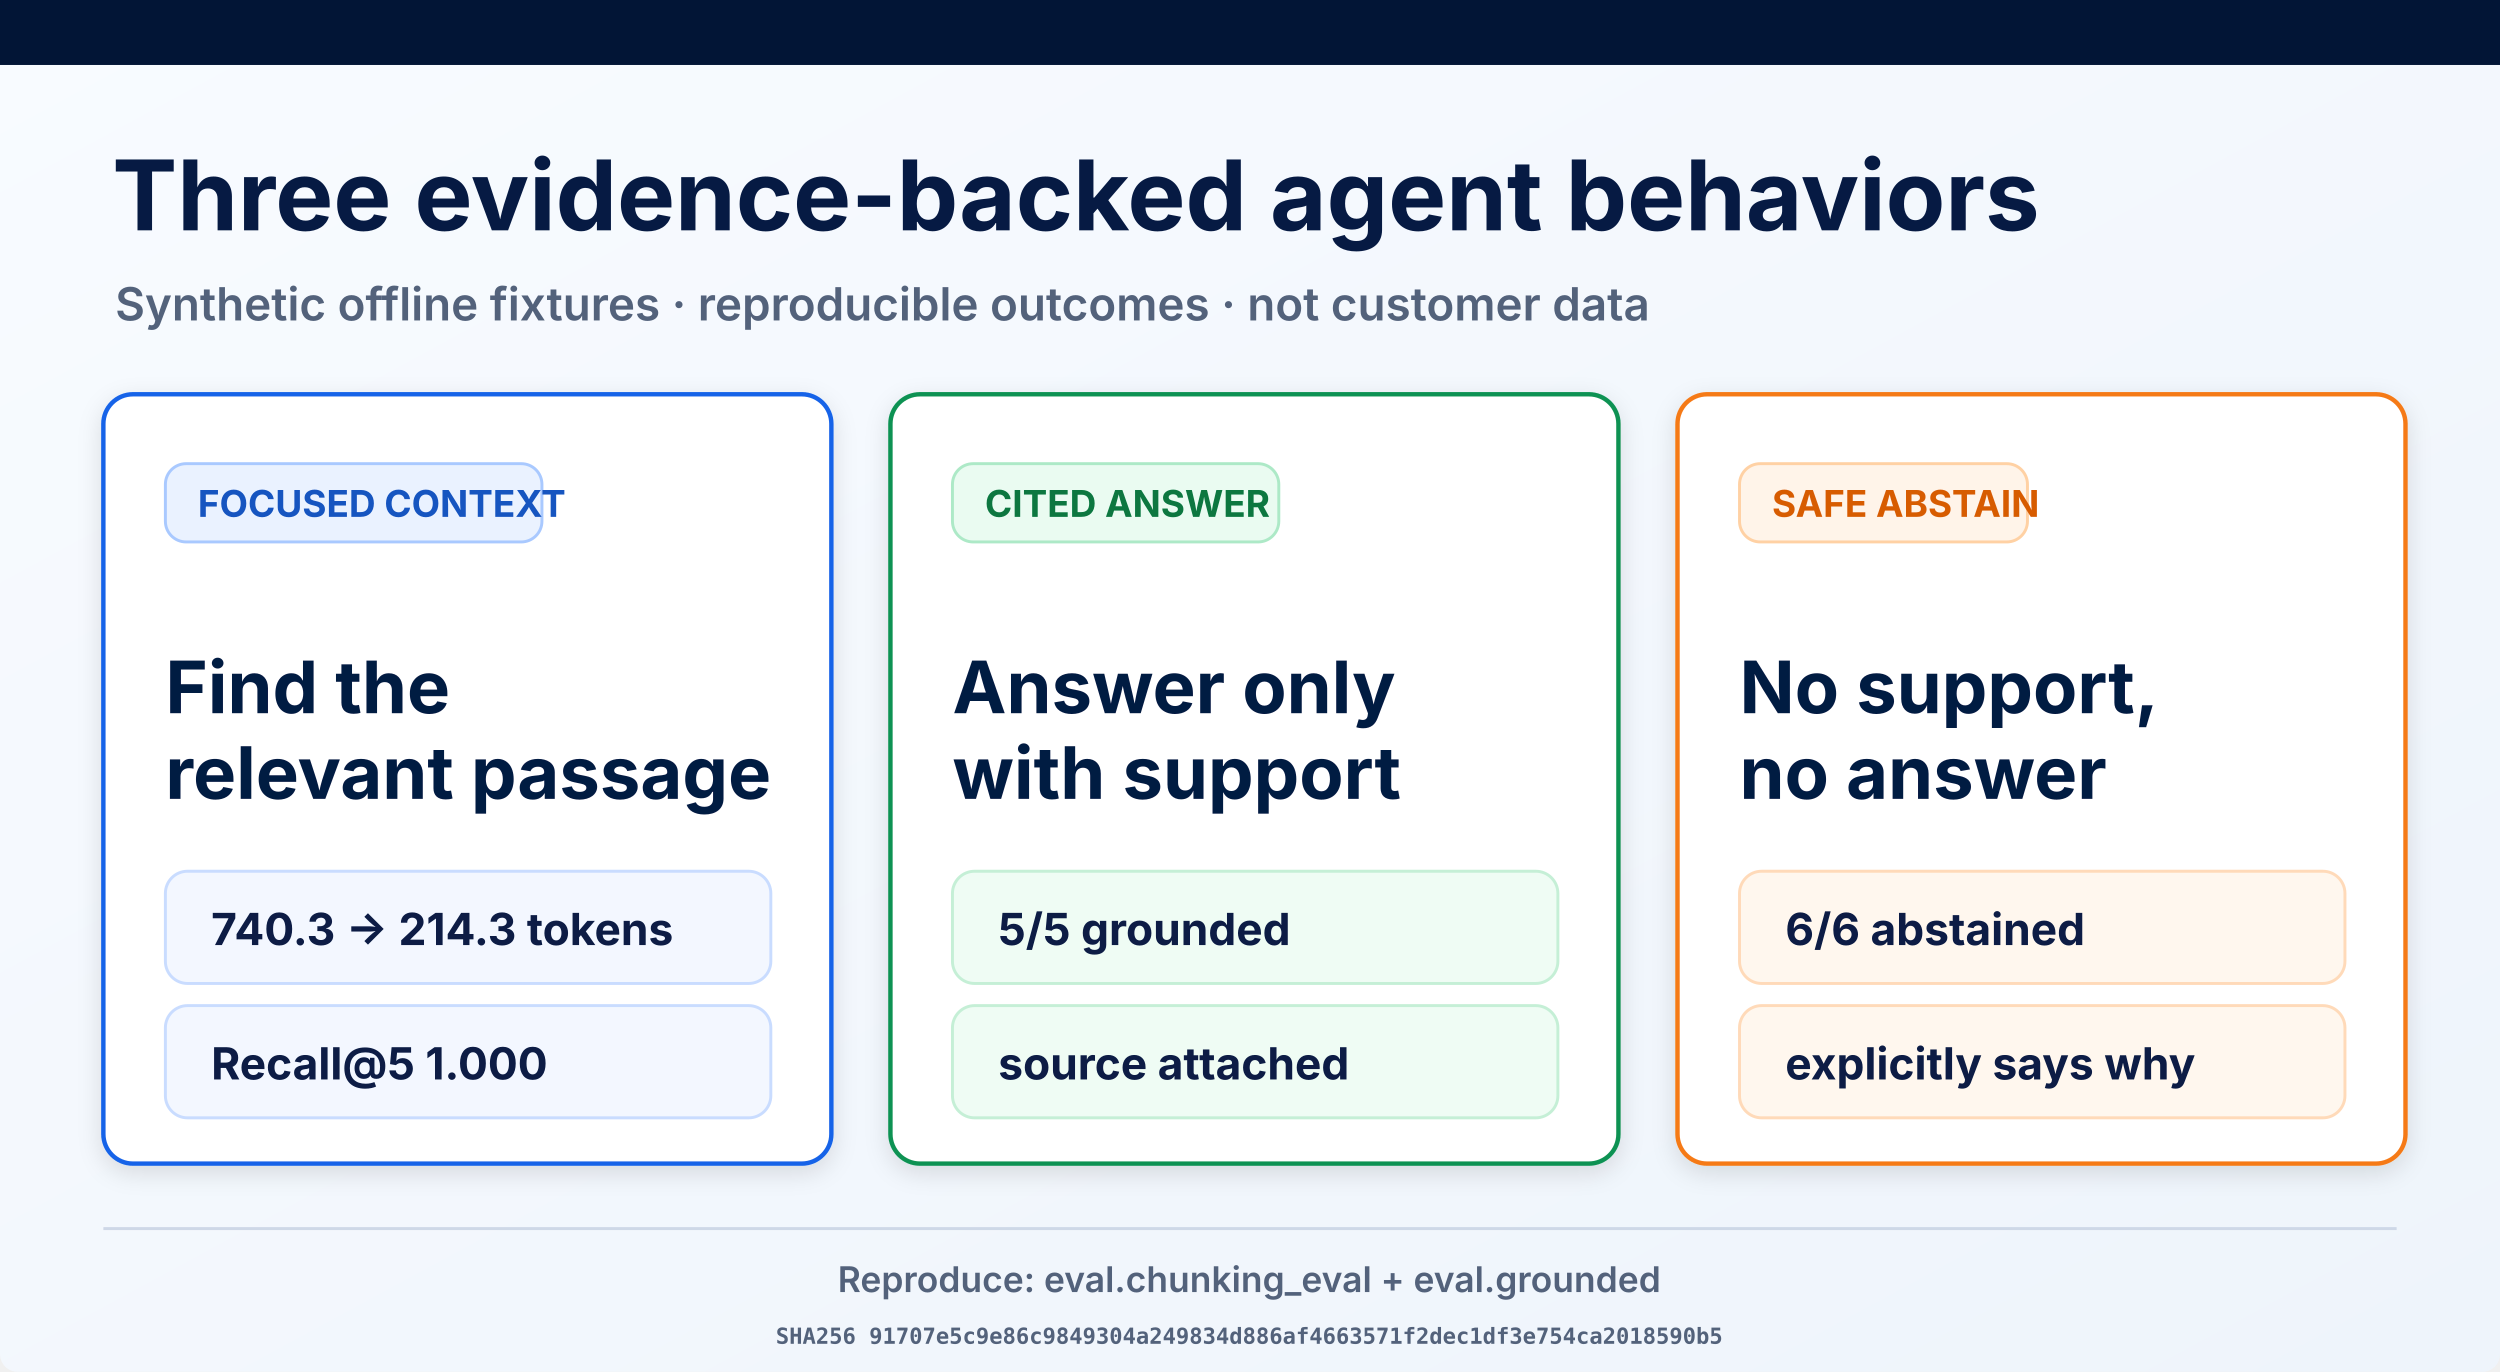
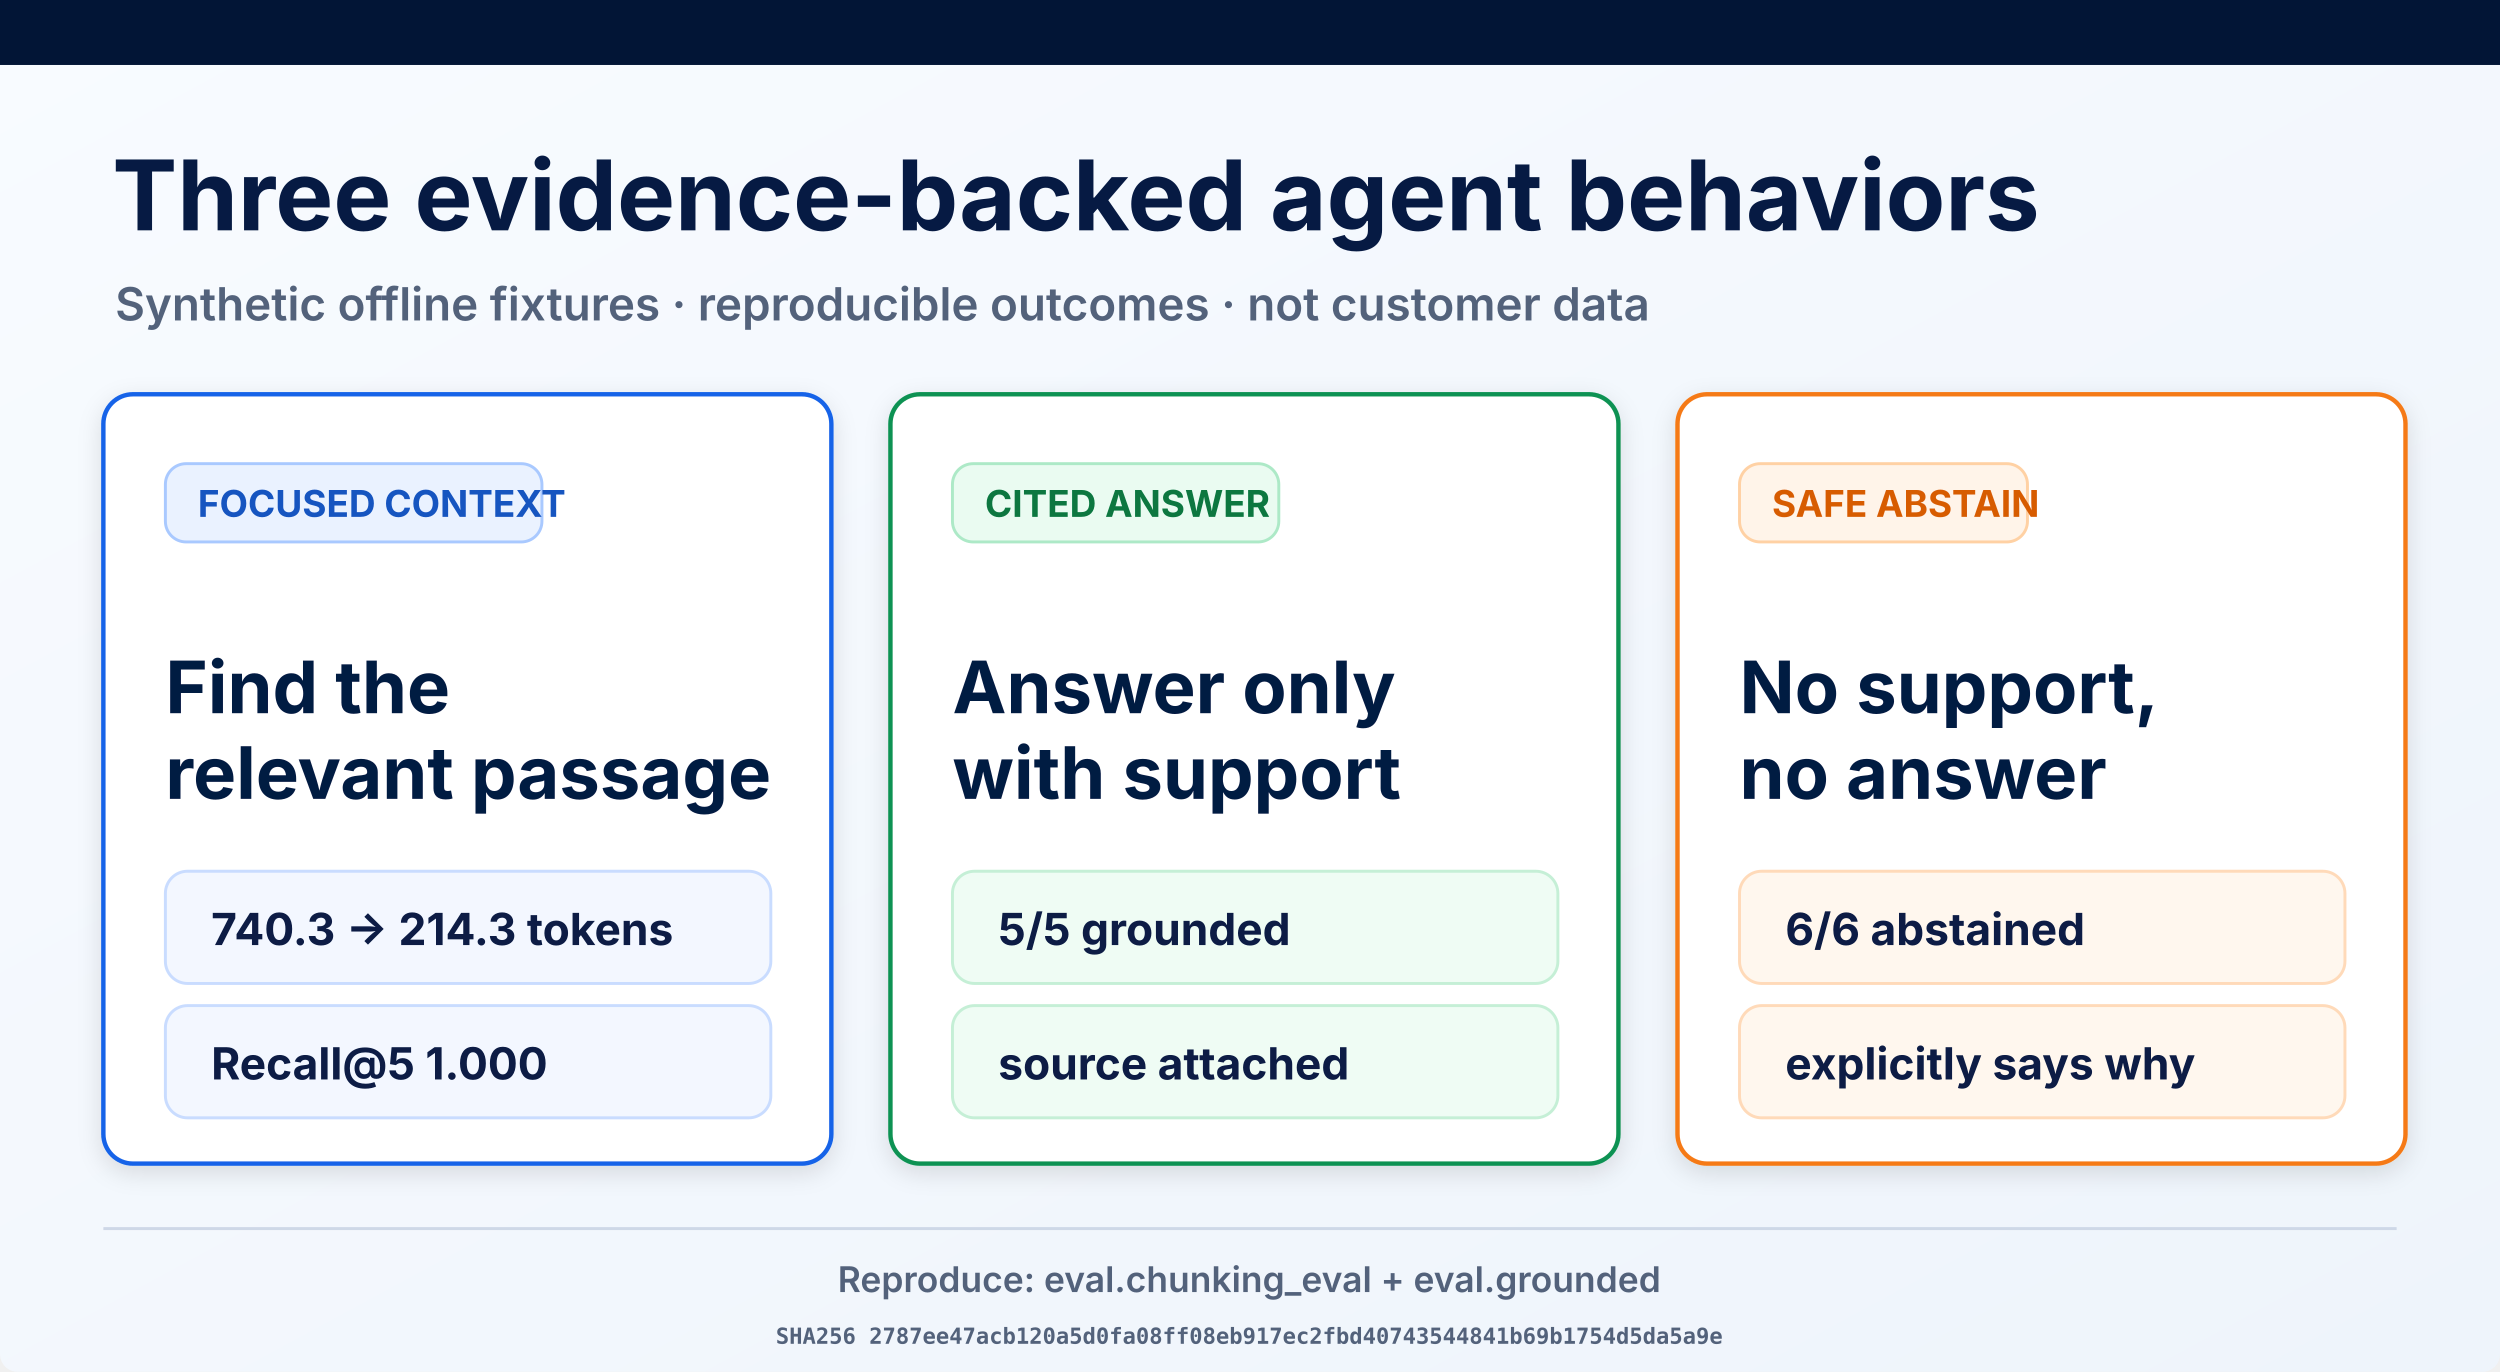
<svg xmlns="http://www.w3.org/2000/svg" width="1693" height="929" viewBox="0 0 1693 929" role="img" aria-labelledby="title desc">
  <defs>
    <linearGradient id="page" x1="0" y1="0" x2="1" y2="1">
      <stop offset="0" stop-color="#f8fbff" />
      <stop offset="1" stop-color="#eef4fb" />
    </linearGradient>
    <filter id="shadow" x="-10%" y="-10%" width="120%" height="130%">
      <feDropShadow dx="0" dy="5" stdDeviation="8" flood-opacity=".12" />
    </filter>
  </defs>
  <rect width="1693" height="929" rx="12" fill="url(#page)" />
  <rect width="1693" height="44" fill="#021536" />
  <text x="76" y="156" font-family="Inter, Arial, sans-serif" font-size="66" font-weight="700" fill="#061a43">Three evidence-backed agent behaviors</text>
  <text x="78" y="217" font-family="Inter, Arial, sans-serif" font-size="31" font-weight="600" fill="#53627b">Synthetic offline fixtures · reproducible outcomes · not customer data</text>
  <g filter="url(#shadow)">
    <rect x="70" y="267" width="493" height="521" rx="20" fill="#fff" stroke="#1763e8" stroke-width="3" />
    <rect x="112" y="314" width="255" height="53" rx="14" fill="#eaf2ff" stroke="#a9c9ff" stroke-width="2" />
    <text x="134" y="350" font-family="Inter, Arial, sans-serif" font-size="25" font-weight="700" fill="#1554c0">FOCUSED CONTEXT</text>
    <text x="112" y="483" font-family="Inter, Arial, sans-serif" font-size="49" font-weight="700" fill="#061a43">Find the</text>
    <text x="112" y="541" font-family="Inter, Arial, sans-serif" font-size="49" font-weight="700" fill="#061a43">relevant passage</text>
    <rect x="112" y="590" width="410" height="76" rx="15" fill="#f3f7ff" stroke="#c9dcff" stroke-width="2" />
    <text x="143" y="640" font-family="Inter, Arial, sans-serif" font-size="30" font-weight="700" fill="#0a1b44">740.3 → 214.3 tokens</text>
    <rect x="112" y="681" width="410" height="76" rx="15" fill="#f3f7ff" stroke="#c9dcff" stroke-width="2" />
    <text x="143" y="731" font-family="Inter, Arial, sans-serif" font-size="30" font-weight="700" fill="#0a1b44">Recall@5 1.000</text>
  </g>
  <g filter="url(#shadow)">
    <rect x="603" y="267" width="493" height="521" rx="20" fill="#fff" stroke="#109252" stroke-width="3" />
    <rect x="645" y="314" width="221" height="53" rx="14" fill="#eafbf1" stroke="#ade9c7" stroke-width="2" />
    <text x="667" y="350" font-family="Inter, Arial, sans-serif" font-size="25" font-weight="700" fill="#08773f">CITED ANSWER</text>
    <text x="645" y="483" font-family="Inter, Arial, sans-serif" font-size="49" font-weight="700" fill="#061a43">Answer only</text>
    <text x="645" y="541" font-family="Inter, Arial, sans-serif" font-size="49" font-weight="700" fill="#061a43">with support</text>
    <rect x="645" y="590" width="410" height="76" rx="15" fill="#effcf4" stroke="#c5efd6" stroke-width="2" />
    <text x="676" y="640" font-family="Inter, Arial, sans-serif" font-size="30" font-weight="700" fill="#0a1b44">5/5 grounded</text>
    <rect x="645" y="681" width="410" height="76" rx="15" fill="#effcf4" stroke="#c5efd6" stroke-width="2" />
    <text x="676" y="731" font-family="Inter, Arial, sans-serif" font-size="30" font-weight="700" fill="#0a1b44">source attached</text>
  </g>
  <g filter="url(#shadow)">
    <rect x="1136" y="267" width="493" height="521" rx="20" fill="#fff" stroke="#f57a19" stroke-width="3" />
    <rect x="1178" y="314" width="195" height="53" rx="14" fill="#fff4e9" stroke="#ffd1a4" stroke-width="2" />
    <text x="1200" y="350" font-family="Inter, Arial, sans-serif" font-size="25" font-weight="700" fill="#d75c06">SAFE ABSTAIN</text>
    <text x="1178" y="483" font-family="Inter, Arial, sans-serif" font-size="49" font-weight="700" fill="#061a43">No support,</text>
    <text x="1178" y="541" font-family="Inter, Arial, sans-serif" font-size="49" font-weight="700" fill="#061a43">no answer</text>
    <rect x="1178" y="590" width="410" height="76" rx="15" fill="#fff7ee" stroke="#ffdab9" stroke-width="2" />
    <text x="1209" y="640" font-family="Inter, Arial, sans-serif" font-size="30" font-weight="700" fill="#0a1b44">6/6 abstained</text>
    <rect x="1178" y="681" width="410" height="76" rx="15" fill="#fff7ee" stroke="#ffdab9" stroke-width="2" />
    <text x="1209" y="731" font-family="Inter, Arial, sans-serif" font-size="30" font-weight="700" fill="#0a1b44">explicitly says why</text>
  </g>
  <line x1="70" y1="832" x2="1623" y2="832" stroke="#ced8e7" stroke-width="2" />
  <text x="846" y="875" text-anchor="middle" font-family="Inter, Arial, sans-serif" font-size="24" font-weight="600" fill="#53627b">Reproduce: eval.chunking_eval + eval.grounded</text>
-   <text x="846" y="910" text-anchor="middle" font-family="ui-monospace, monospace" font-size="15" font-weight="600" fill="#53627b">SHA256 91707e5c9e86c9849304a249834d886af4663571f2dec1df3e754ca2018590b5</text>
+   <text x="846" y="910" text-anchor="middle" font-family="ui-monospace, monospace" font-size="15" font-weight="600" fill="#53627b">SHA256 2787ee47acb120a5d0fa08ff08eb917ec2fbd40743544841b69b1754d5da5a9e</text>
</svg>
